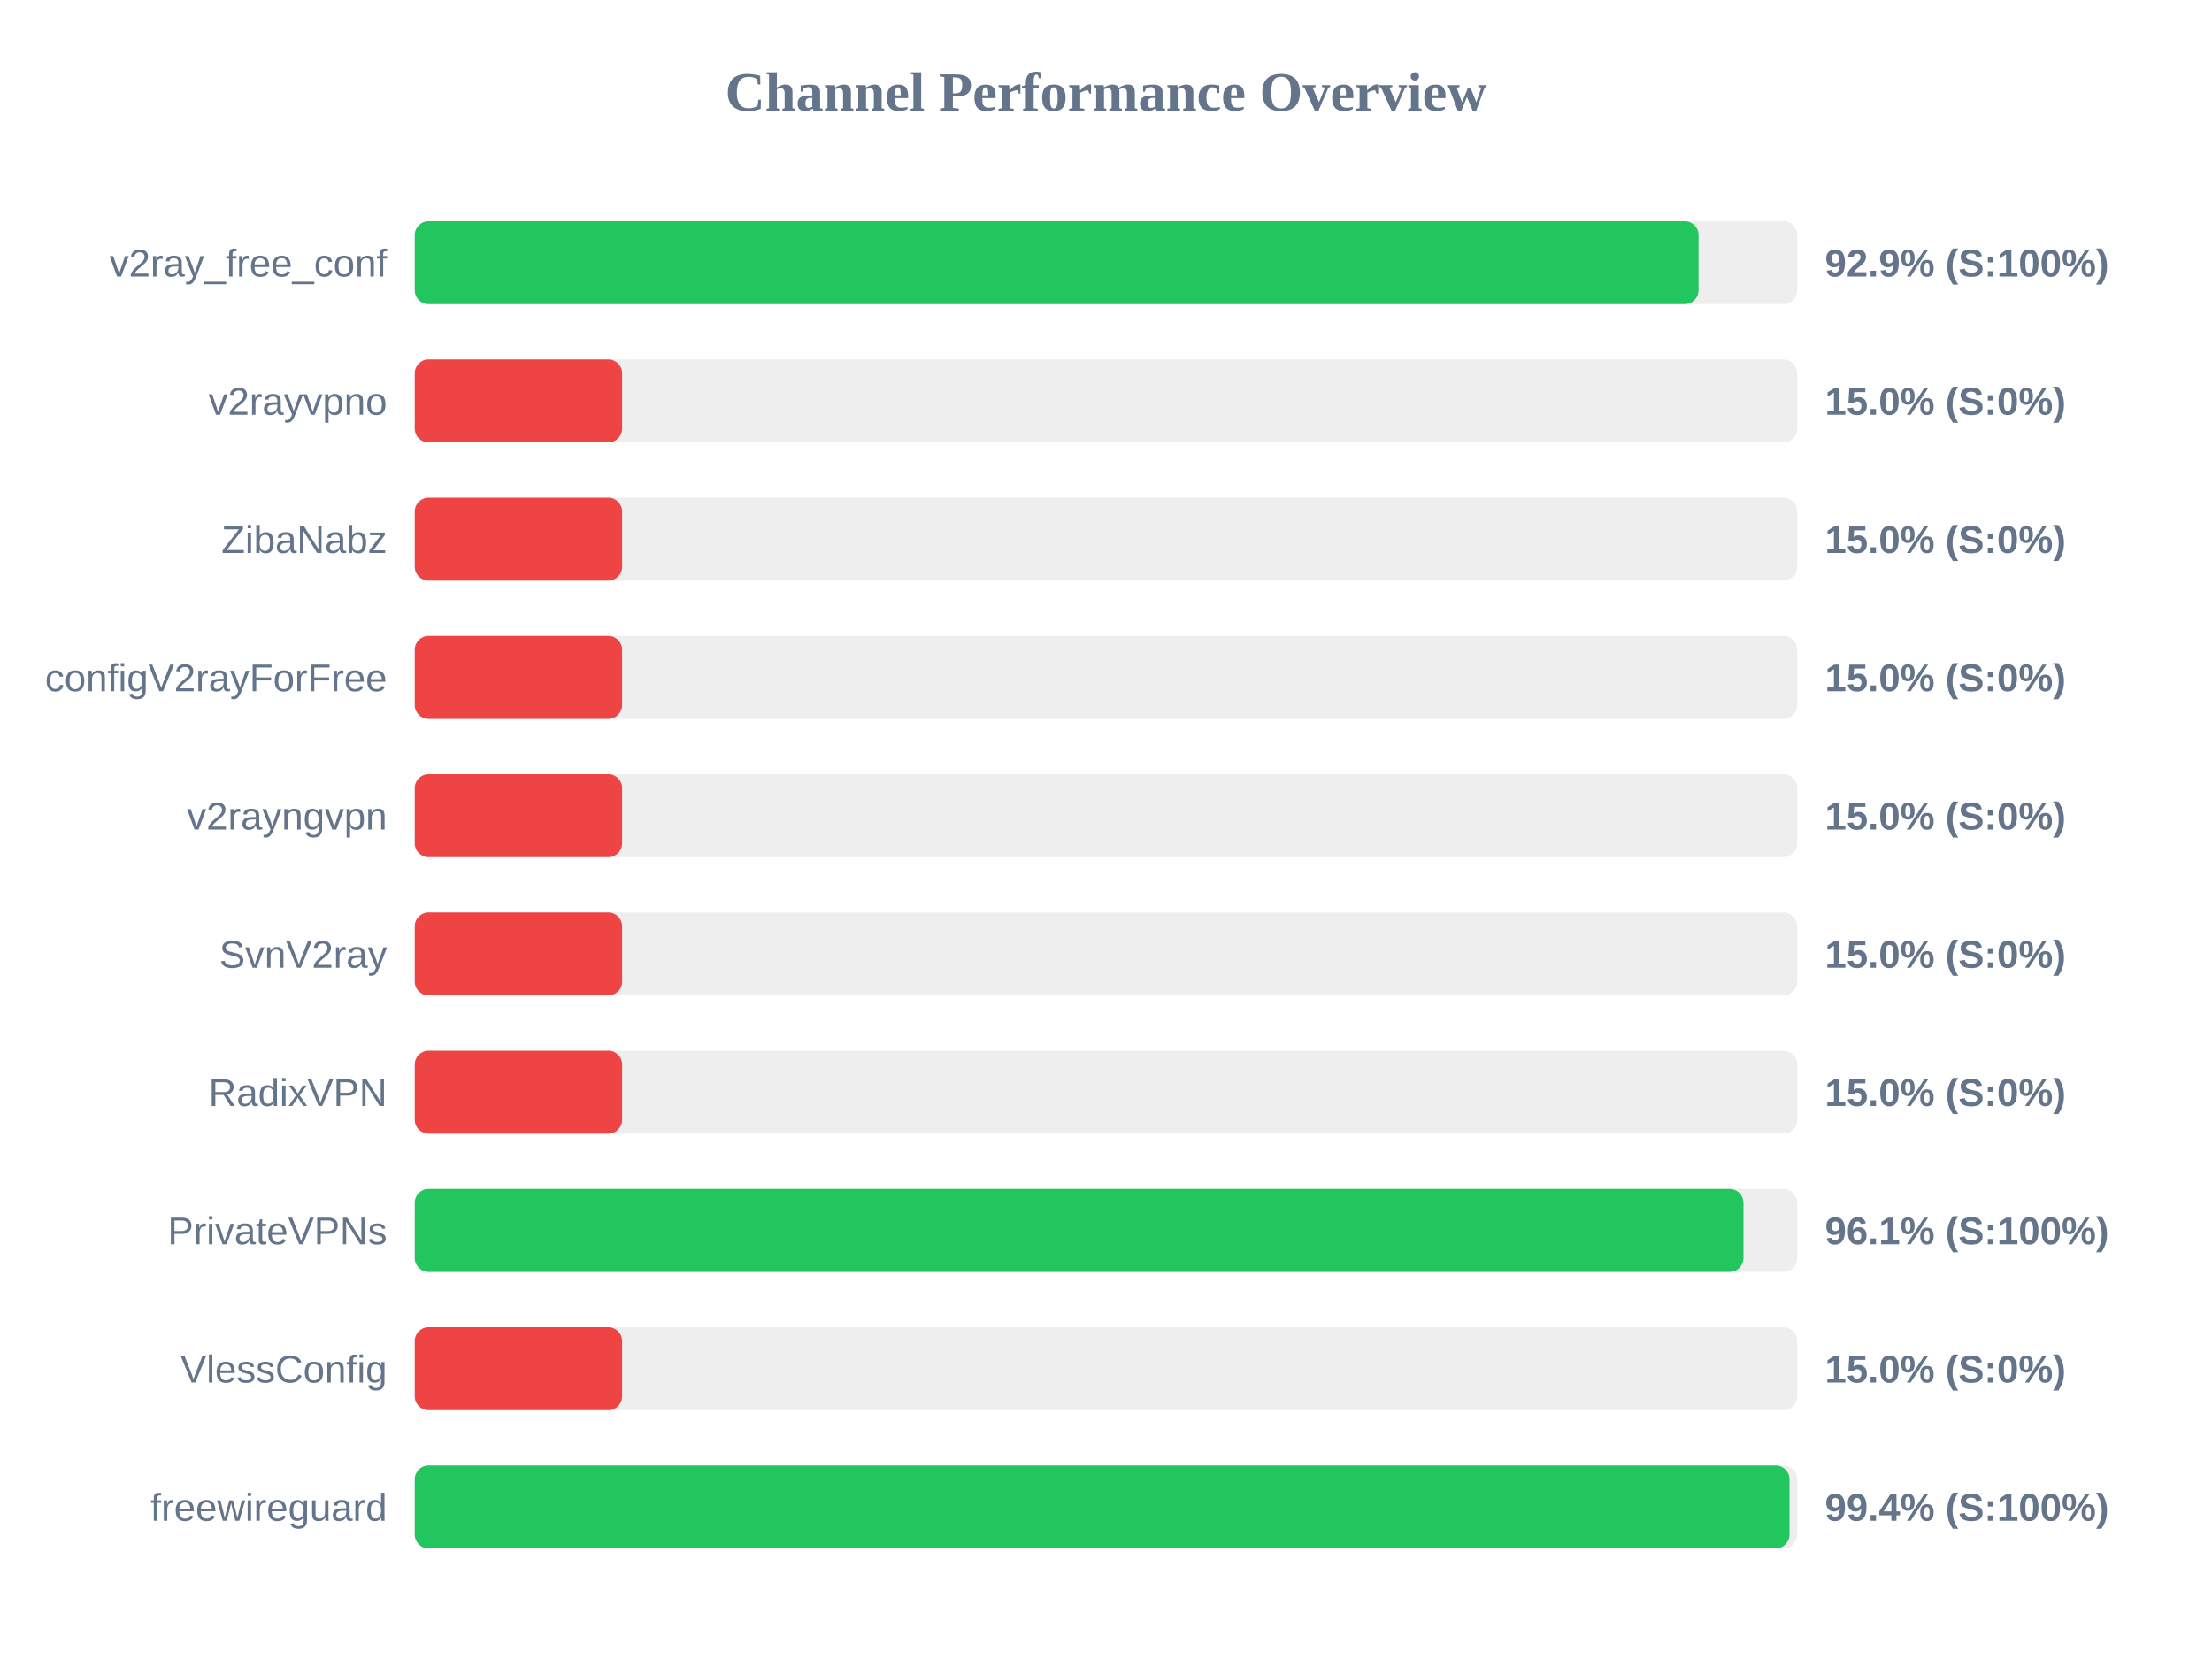
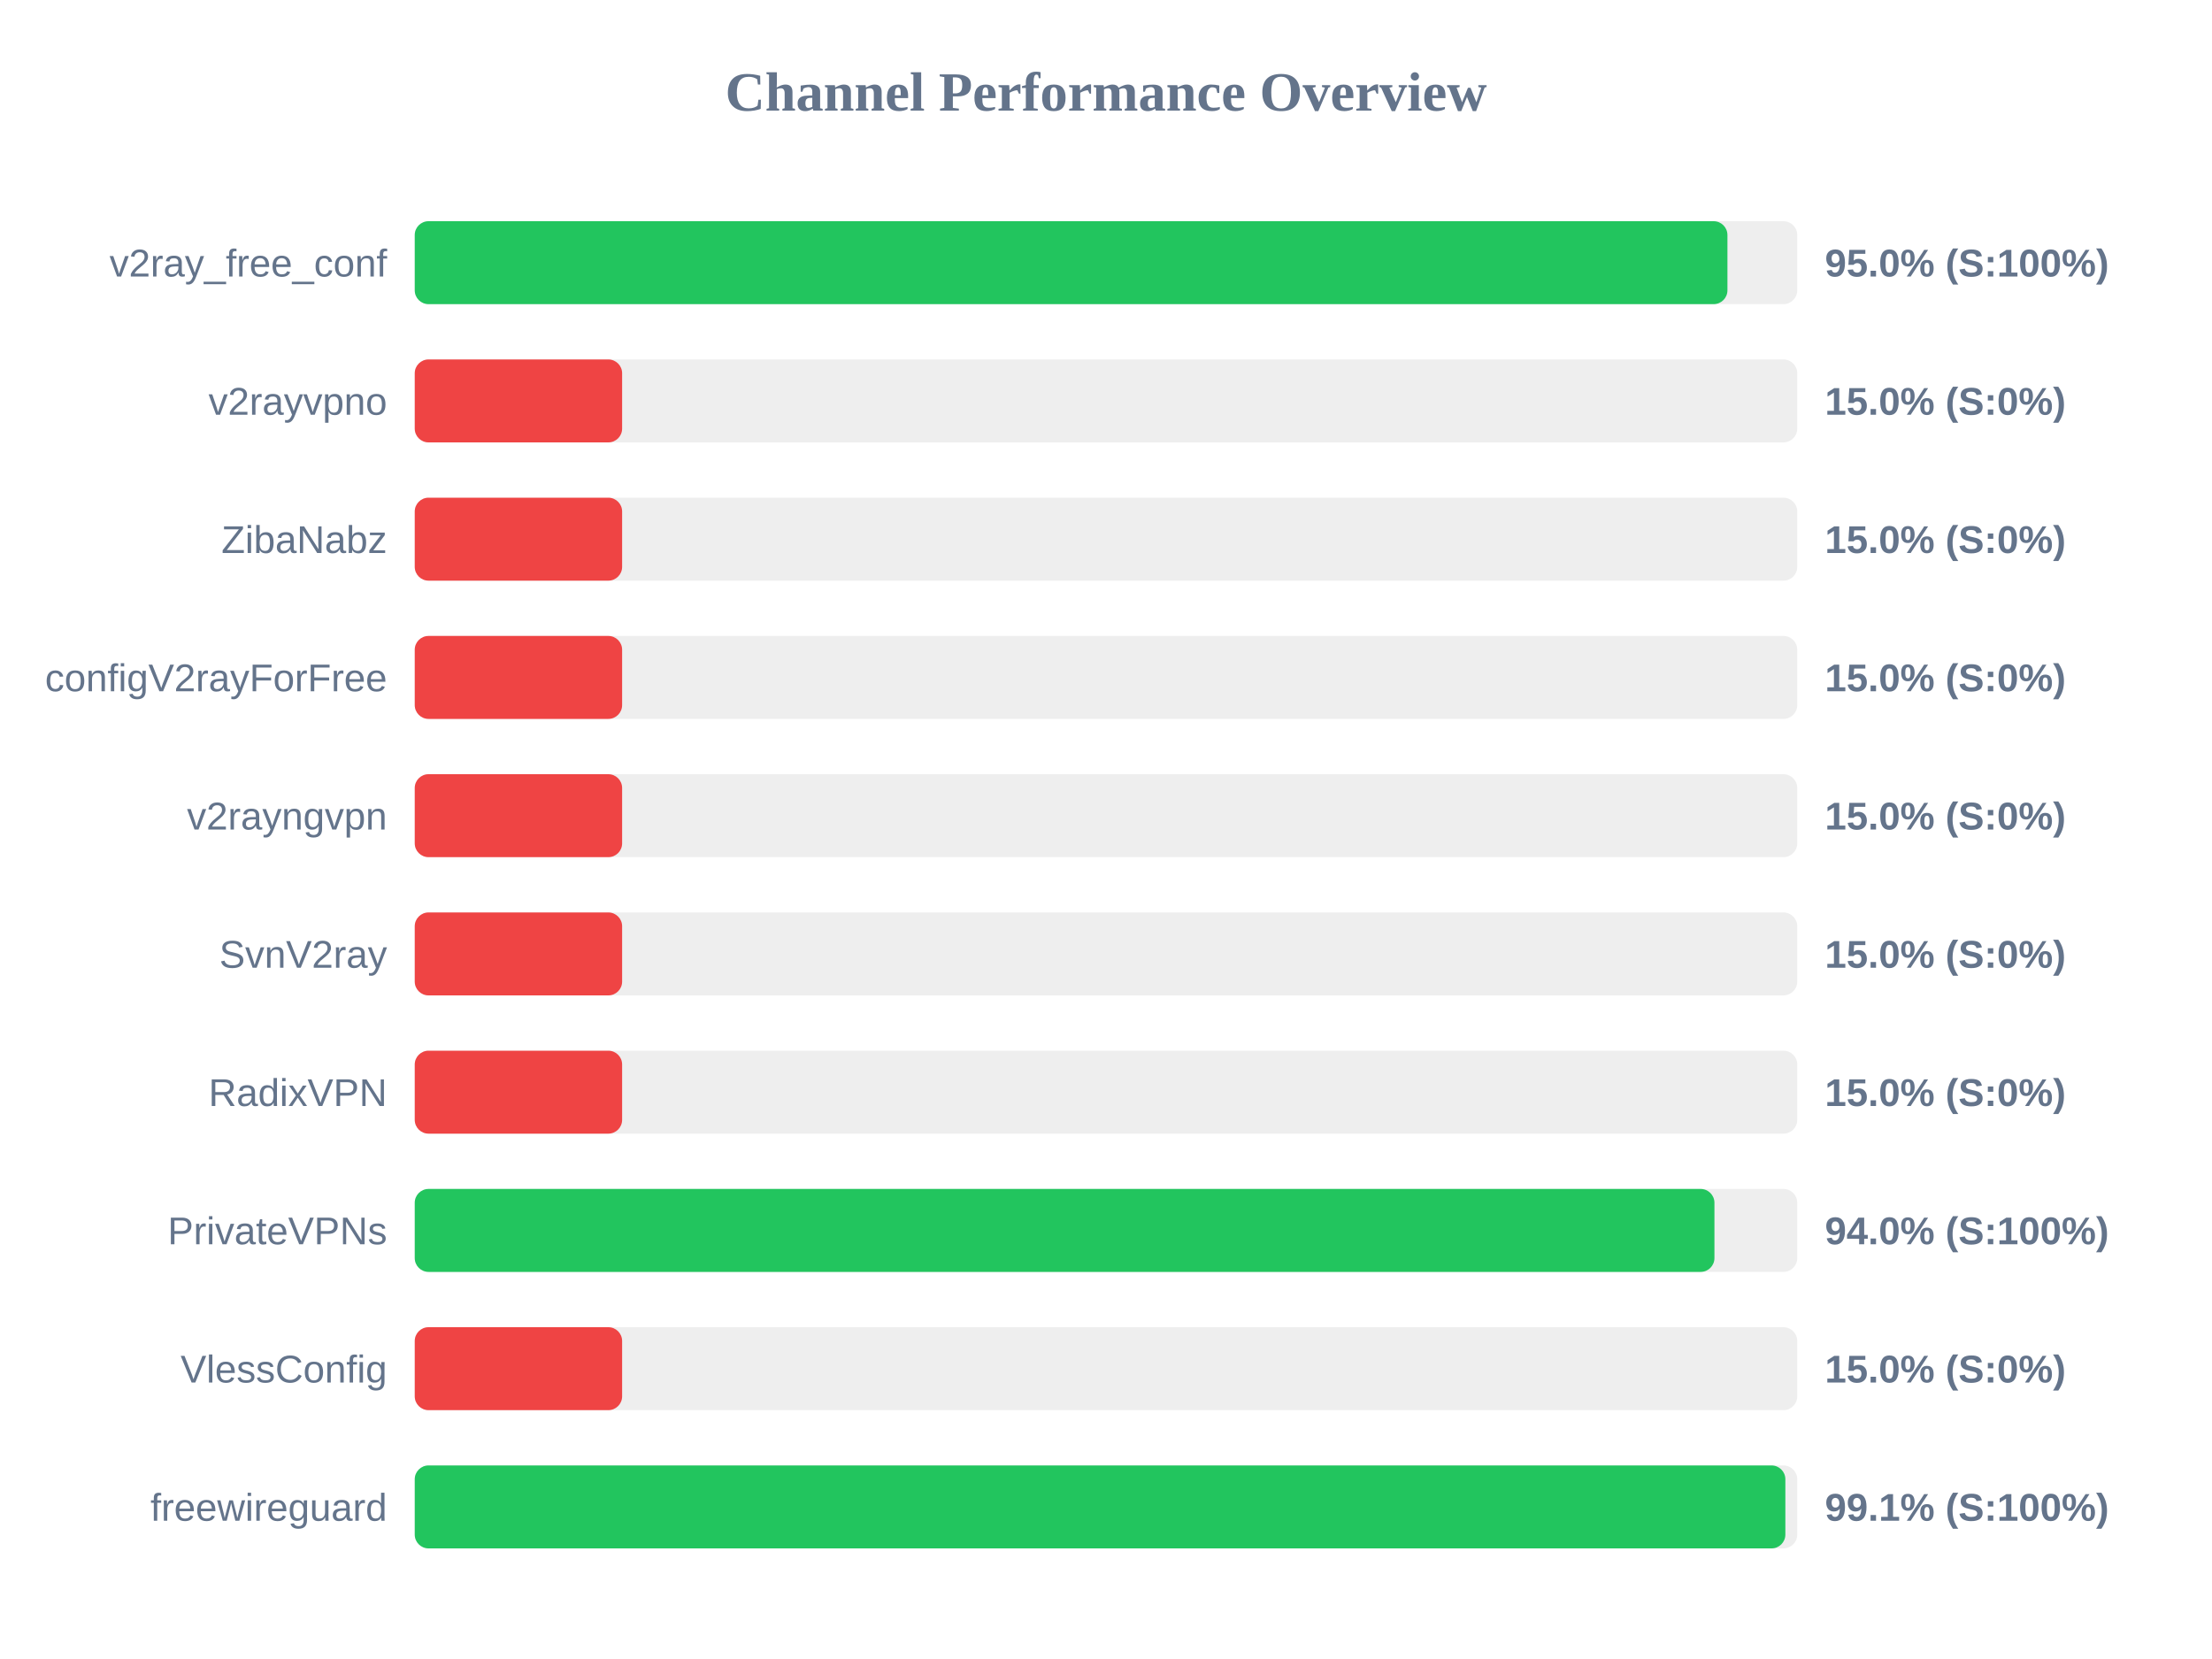
<svg xmlns="http://www.w3.org/2000/svg" width="800" height="600" version="1.1">
  <style>
        .row { font: 14px Arial; fill: #64748b; }
        .score { font: bold 14px Arial; fill: #64748b; }
    </style>
  <text x="400" y="40" text-anchor="middle" font-size="20px" font-weight="bold" fill="#64748b">Channel Performance Overview</text>
  <rect x="150" y="80" width="500" height="30" fill="#eee" rx="5" />
-   <rect x="150" y="80" width="464.3" height="30" fill="#22c55e" rx="5" />
+   <rect x="150" y="80" width="474.75" height="30" fill="#22c55e" rx="5" />
  <text x="140" y="100" text-anchor="end" class="row">v2ray_free_conf</text>
-   <text x="660" y="100" text-anchor="start" class="score">92.9% (S:100%)</text>
+   <text x="660" y="100" text-anchor="start" class="score">95.0% (S:100%)</text>
  <rect x="150" y="130" width="500" height="30" fill="#eee" rx="5" />
  <rect x="150" y="130" width="75.0" height="30" fill="#ef4444" rx="5" />
  <text x="140" y="150" text-anchor="end" class="row">v2rayvpno</text>
  <text x="660" y="150" text-anchor="start" class="score">15.0% (S:0%)</text>
  <rect x="150" y="180" width="500" height="30" fill="#eee" rx="5" />
  <rect x="150" y="180" width="75.0" height="30" fill="#ef4444" rx="5" />
  <text x="140" y="200" text-anchor="end" class="row">ZibaNabz</text>
  <text x="660" y="200" text-anchor="start" class="score">15.0% (S:0%)</text>
  <rect x="150" y="230" width="500" height="30" fill="#eee" rx="5" />
  <rect x="150" y="230" width="75.0" height="30" fill="#ef4444" rx="5" />
  <text x="140" y="250" text-anchor="end" class="row">configV2rayForFree</text>
  <text x="660" y="250" text-anchor="start" class="score">15.0% (S:0%)</text>
  <rect x="150" y="280" width="500" height="30" fill="#eee" rx="5" />
  <rect x="150" y="280" width="75.0" height="30" fill="#ef4444" rx="5" />
  <text x="140" y="300" text-anchor="end" class="row">v2rayngvpn</text>
  <text x="660" y="300" text-anchor="start" class="score">15.0% (S:0%)</text>
  <rect x="150" y="330" width="500" height="30" fill="#eee" rx="5" />
  <rect x="150" y="330" width="75.0" height="30" fill="#ef4444" rx="5" />
  <text x="140" y="350" text-anchor="end" class="row">SvnV2ray</text>
  <text x="660" y="350" text-anchor="start" class="score">15.0% (S:0%)</text>
  <rect x="150" y="380" width="500" height="30" fill="#eee" rx="5" />
  <rect x="150" y="380" width="75.0" height="30" fill="#ef4444" rx="5" />
  <text x="140" y="400" text-anchor="end" class="row">RadixVPN</text>
  <text x="660" y="400" text-anchor="start" class="score">15.0% (S:0%)</text>
  <rect x="150" y="430" width="500" height="30" fill="#eee" rx="5" />
-   <rect x="150" y="430" width="480.55" height="30" fill="#22c55e" rx="5" />
+   <rect x="150" y="430" width="470.05" height="30" fill="#22c55e" rx="5" />
  <text x="140" y="450" text-anchor="end" class="row">PrivateVPNs</text>
-   <text x="660" y="450" text-anchor="start" class="score">96.1% (S:100%)</text>
+   <text x="660" y="450" text-anchor="start" class="score">94.0% (S:100%)</text>
  <rect x="150" y="480" width="500" height="30" fill="#eee" rx="5" />
  <rect x="150" y="480" width="75.0" height="30" fill="#ef4444" rx="5" />
  <text x="140" y="500" text-anchor="end" class="row">VlessConfig</text>
  <text x="660" y="500" text-anchor="start" class="score">15.0% (S:0%)</text>
  <rect x="150" y="530" width="500" height="30" fill="#eee" rx="5" />
-   <rect x="150" y="530" width="497.2" height="30" fill="#22c55e" rx="5" />
+   <rect x="150" y="530" width="495.7" height="30" fill="#22c55e" rx="5" />
  <text x="140" y="550" text-anchor="end" class="row">freewireguard</text>
-   <text x="660" y="550" text-anchor="start" class="score">99.4% (S:100%)</text>
+   <text x="660" y="550" text-anchor="start" class="score">99.1% (S:100%)</text>
</svg>
